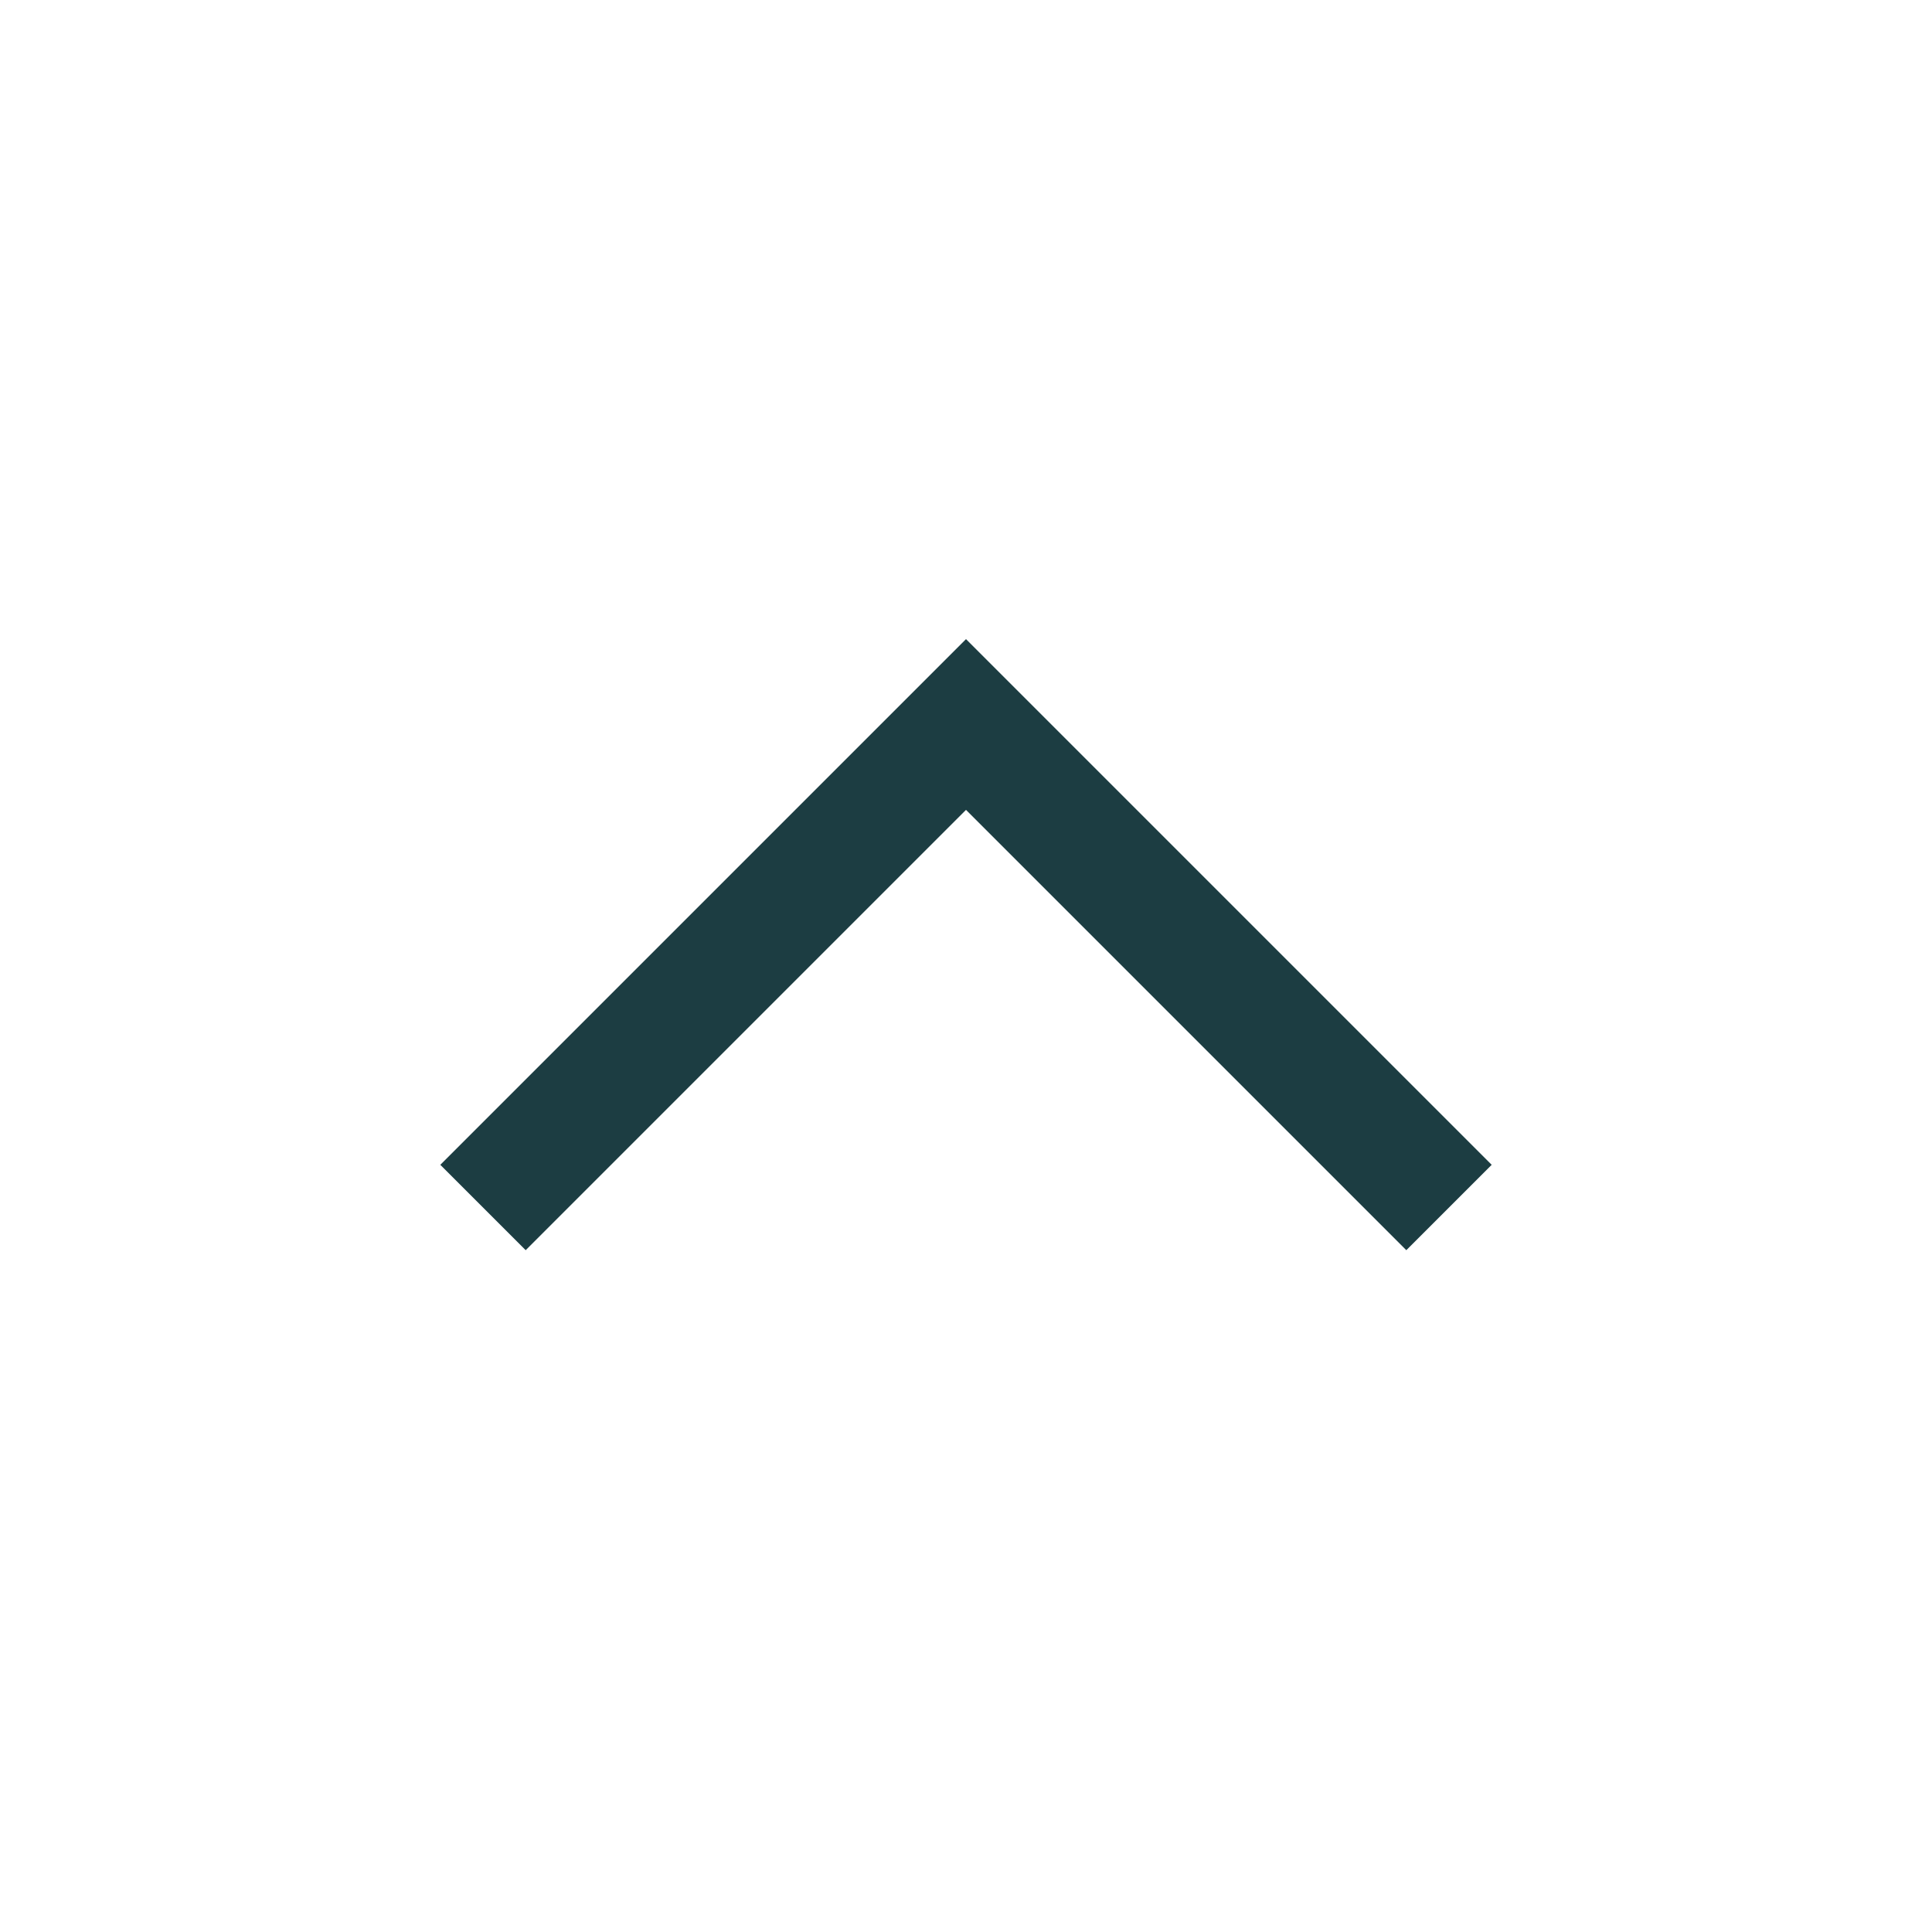
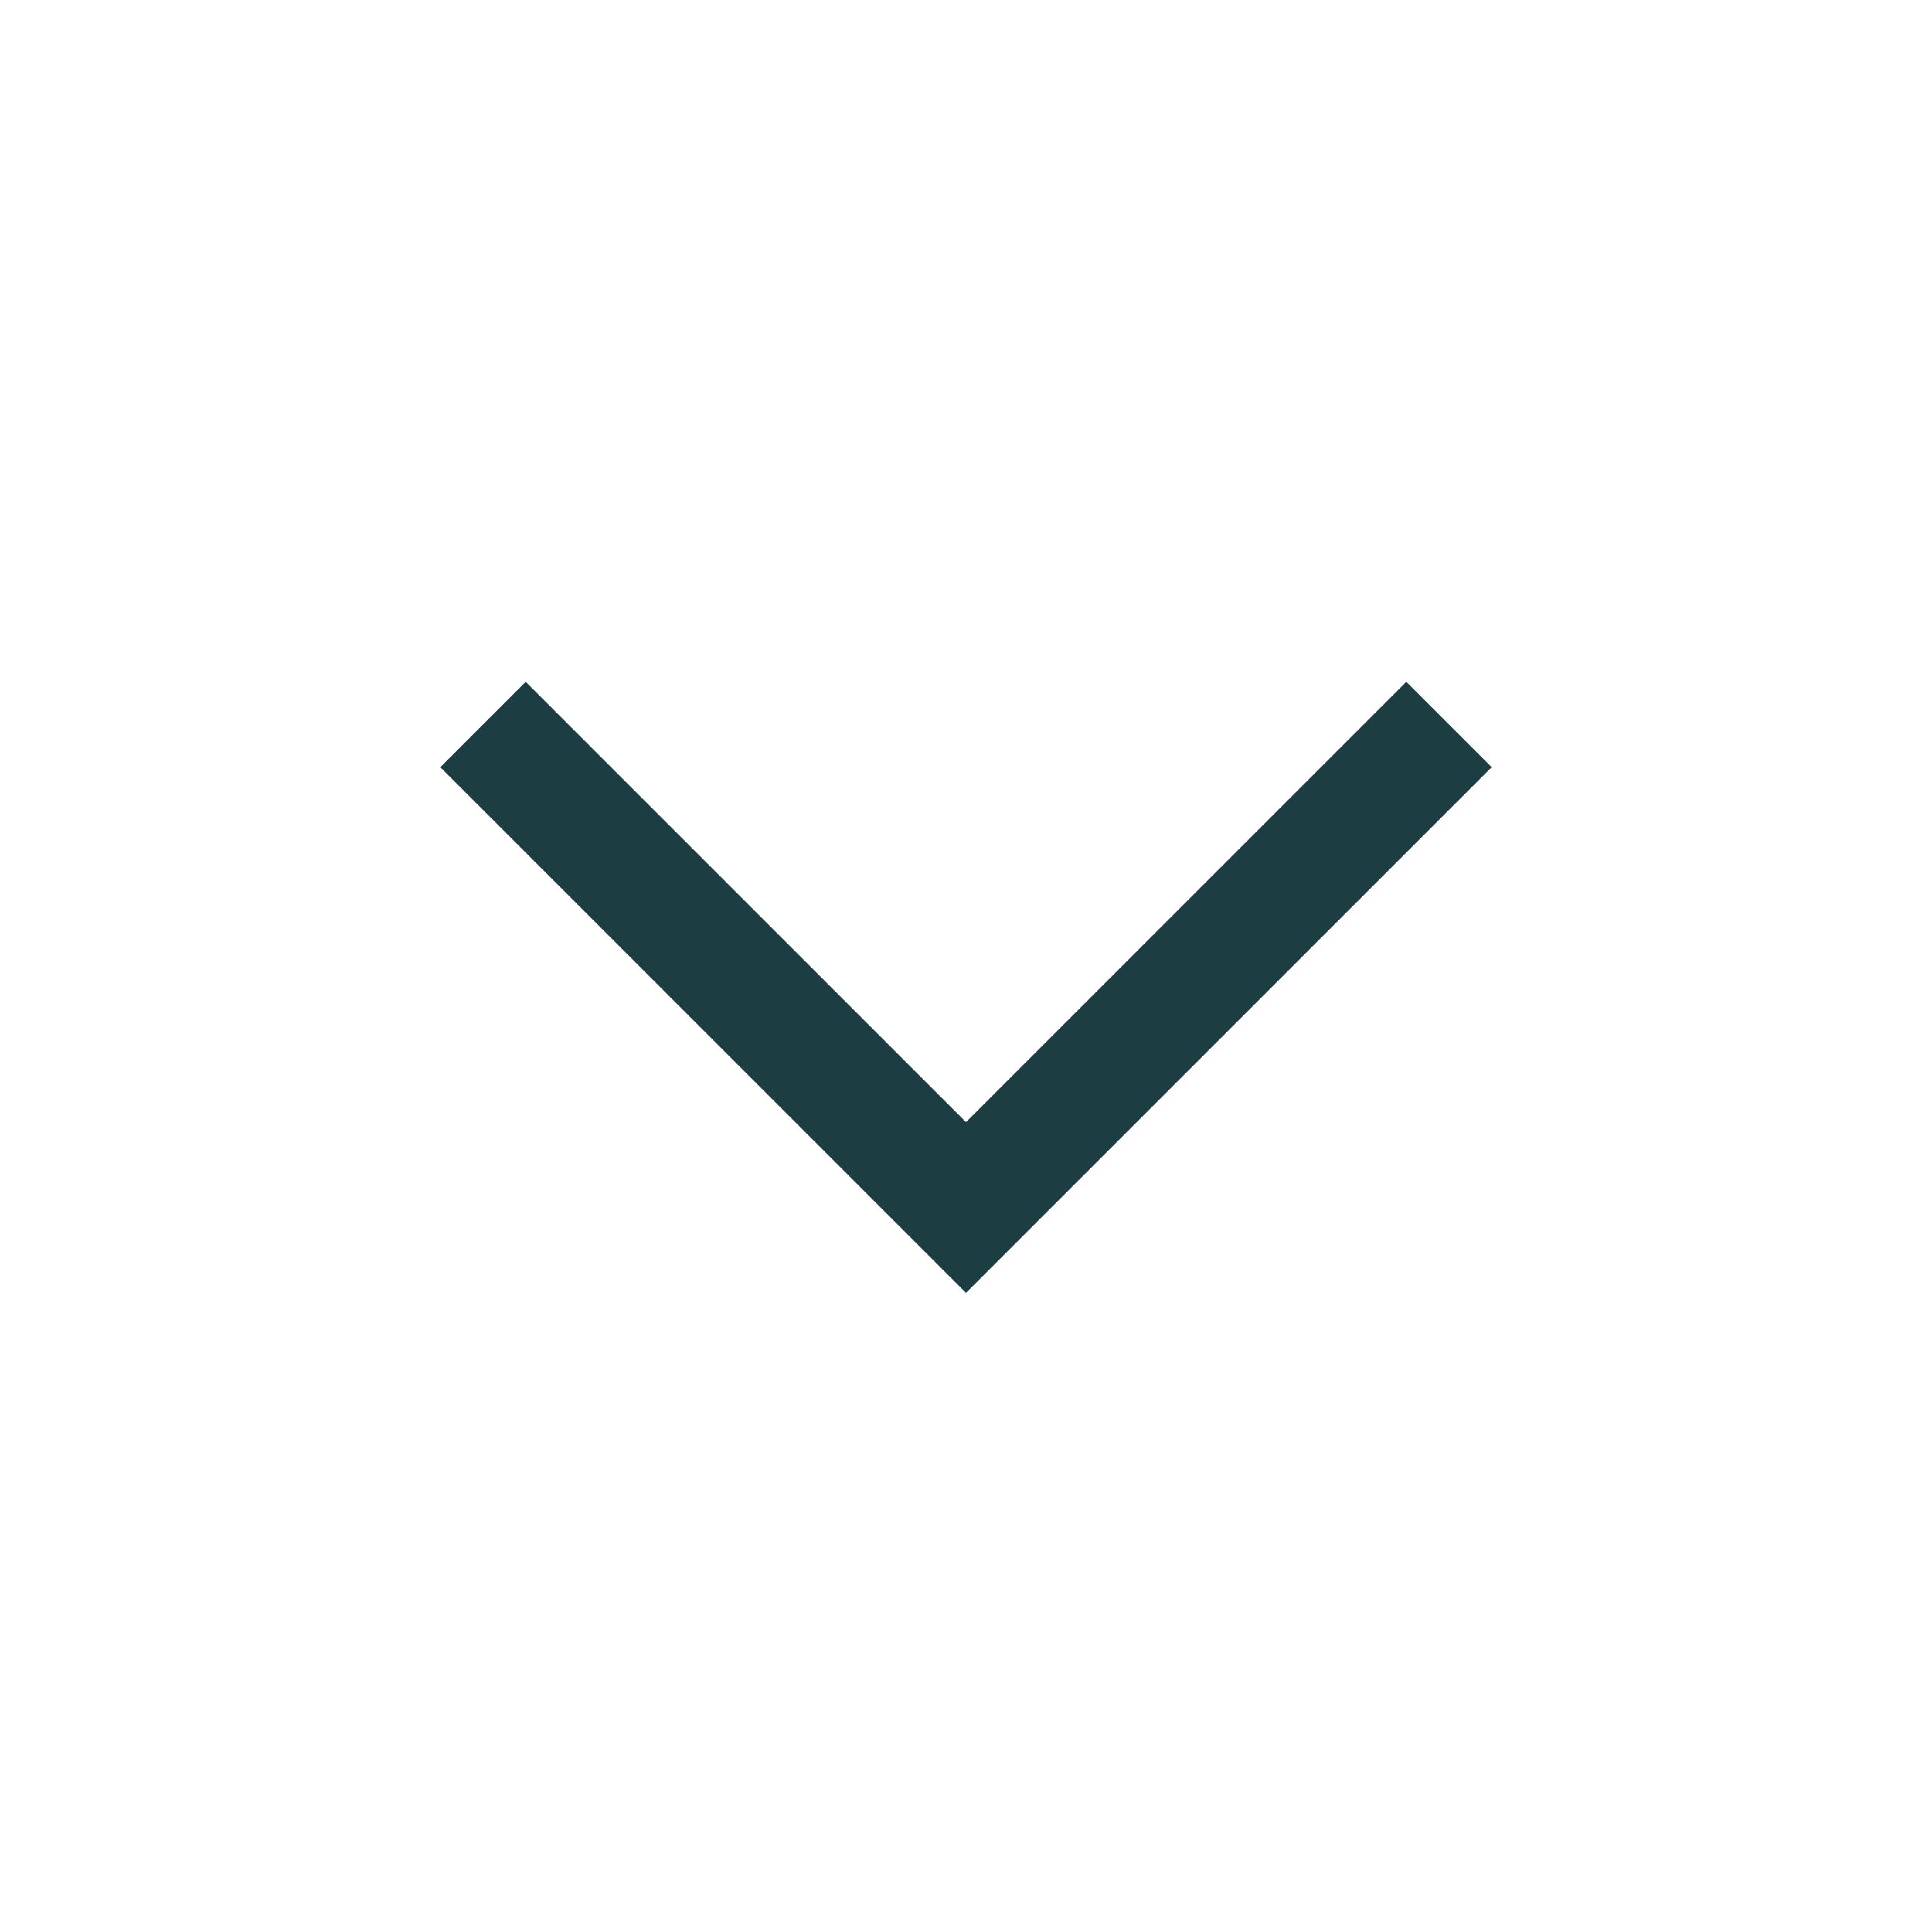
<svg xmlns="http://www.w3.org/2000/svg" width="24" height="24" viewBox="0 0 24 24" fill="none">
-   <path d="M18 15L12 9L6 15" stroke="#1C3D42" stroke-width="1.5" />
+   <path d="M6 9L12 15L18 9" stroke="#1C3D42" stroke-width="1.5" />
</svg>
